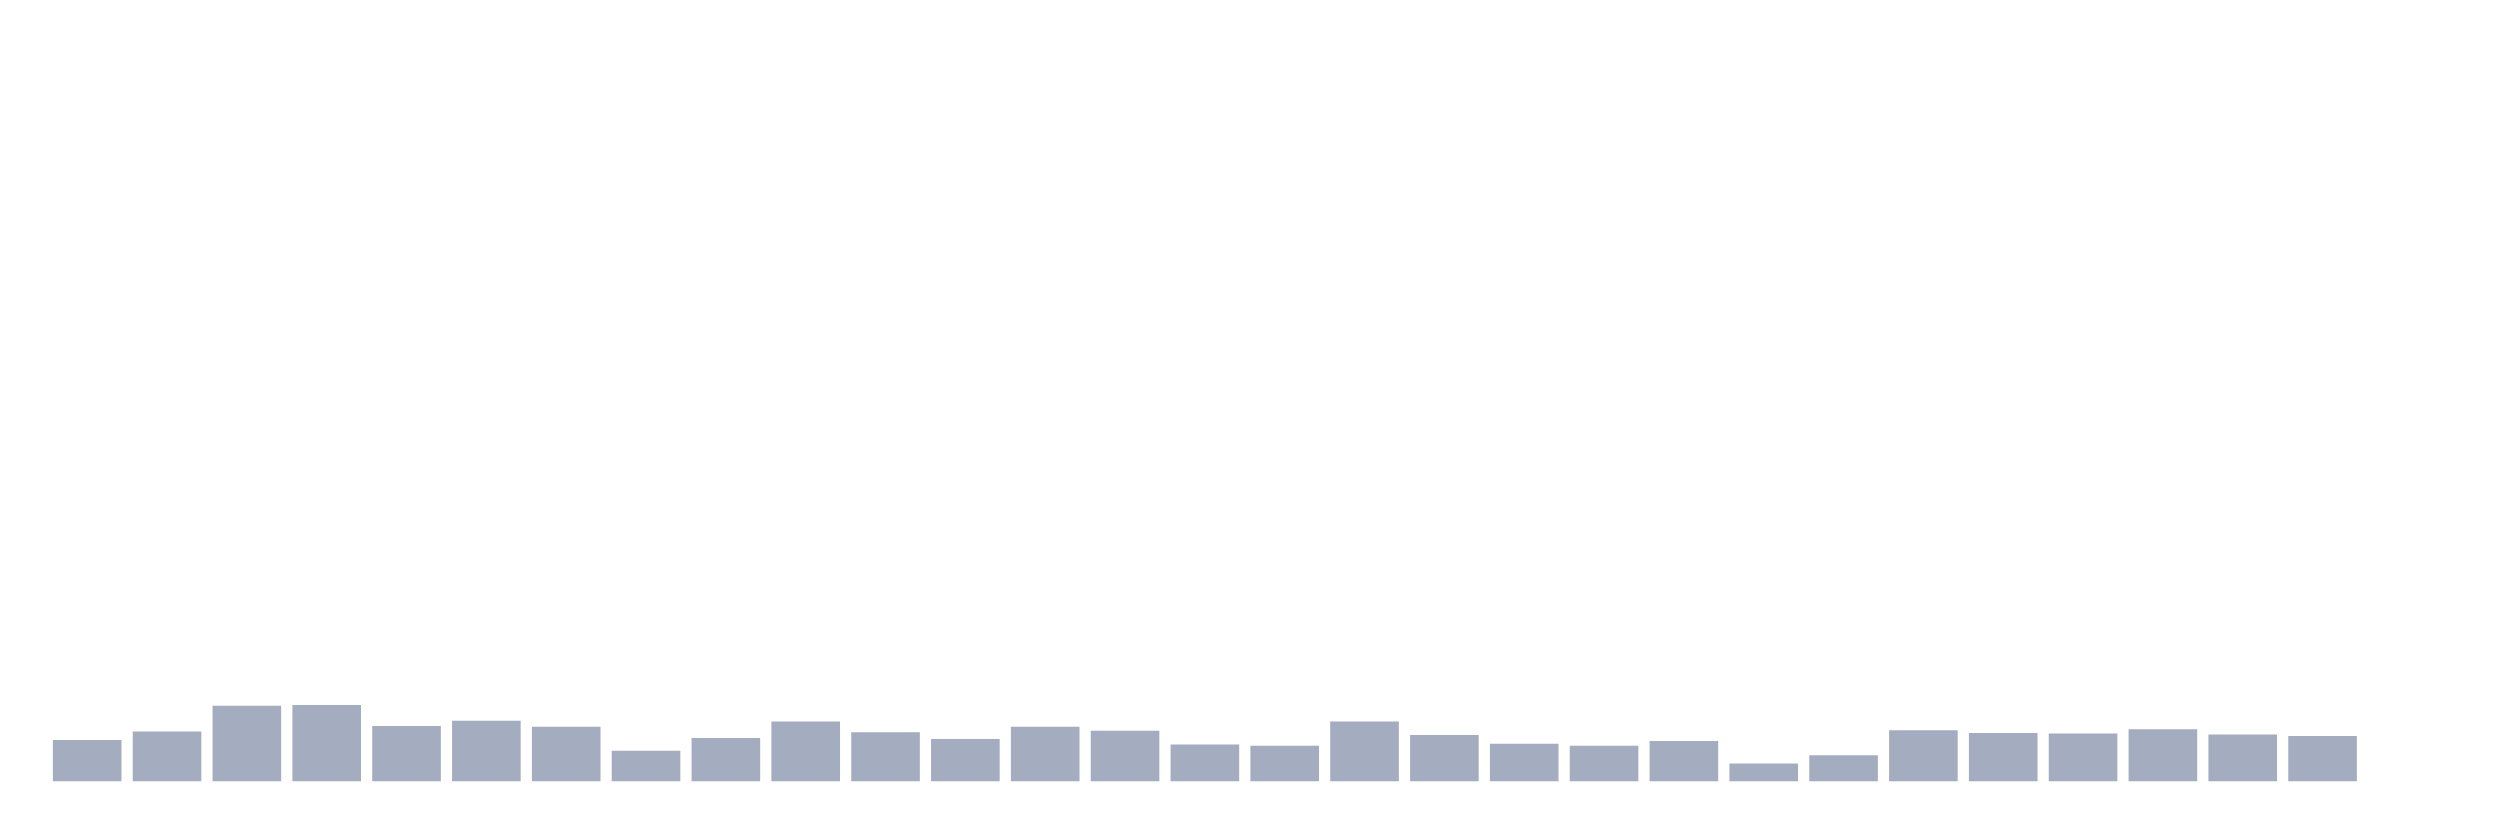
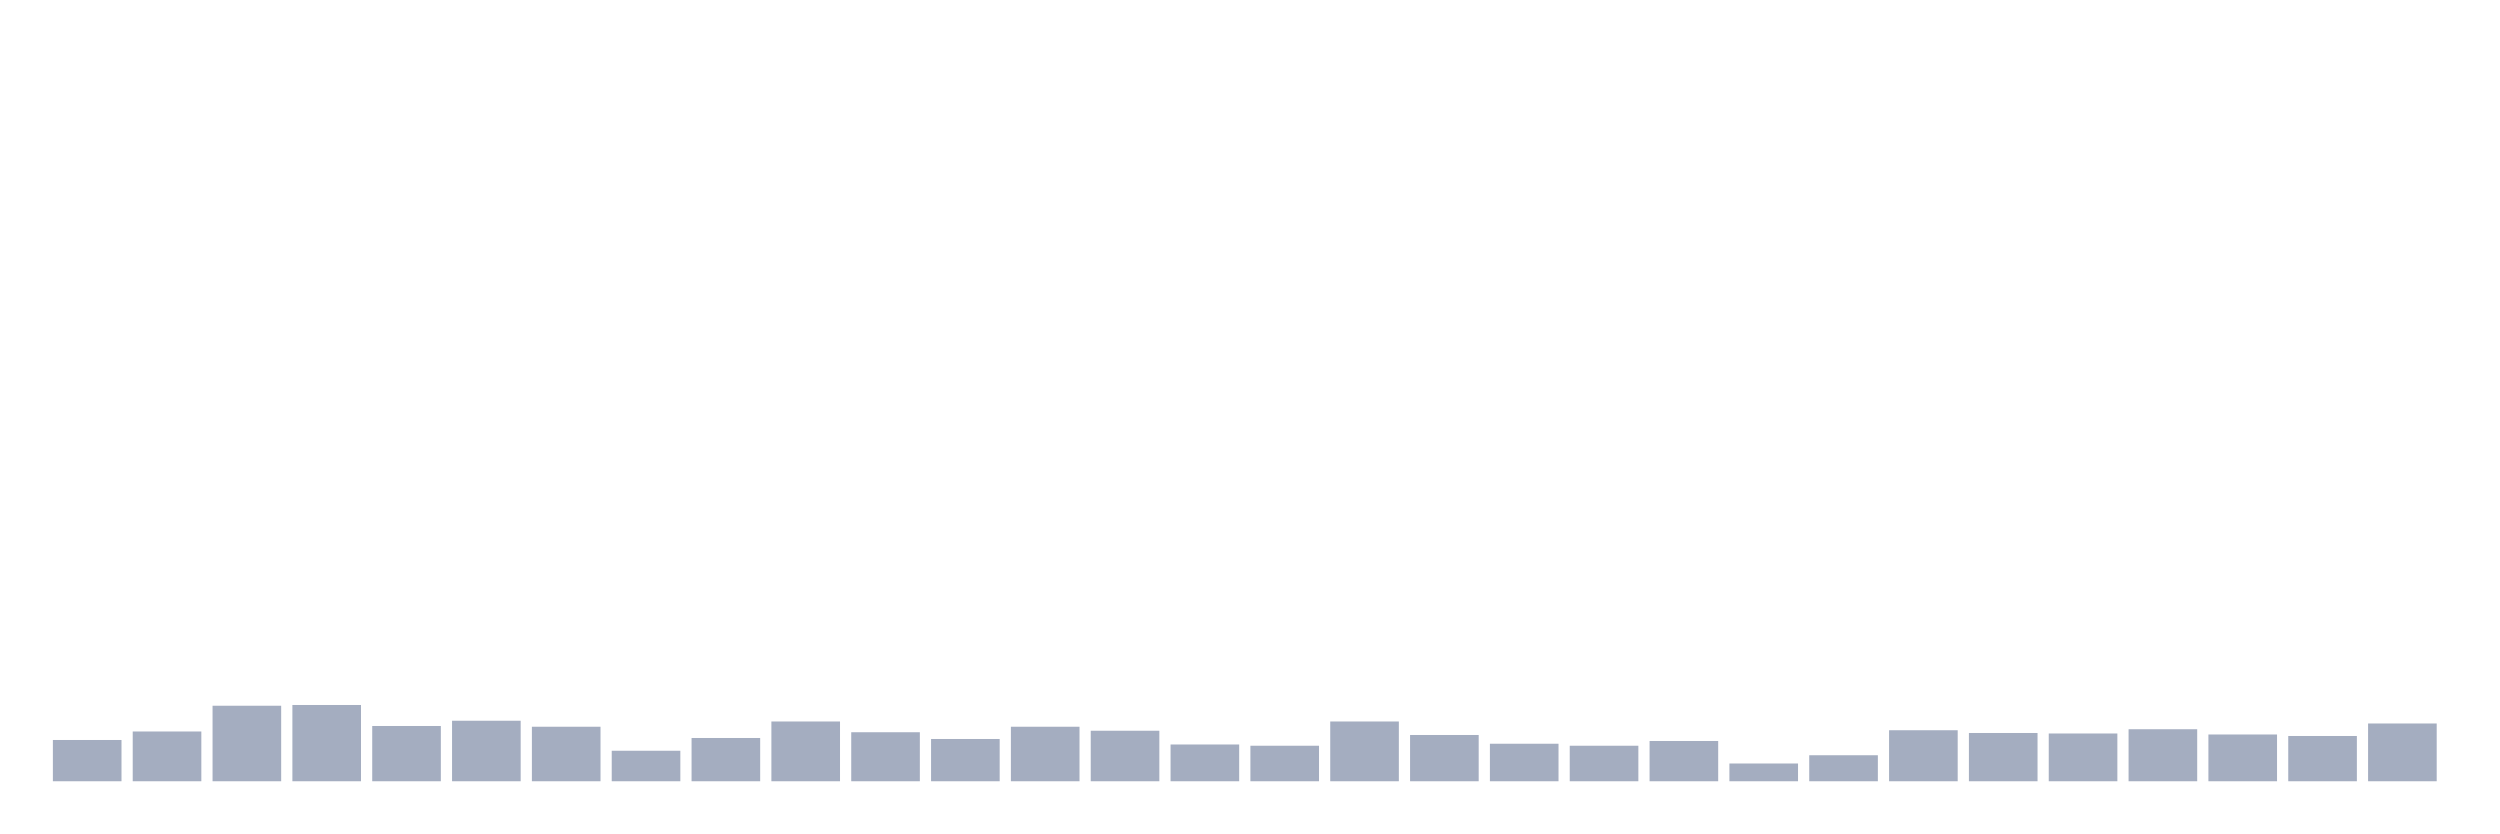
<svg xmlns="http://www.w3.org/2000/svg" viewBox="0 0 480 160">
  <g transform="translate(10,10)">
    <rect class="bar" x="0.153" width="13.175" y="132.078" height="7.922" fill="rgb(164,173,192)" />
    <rect class="bar" x="15.482" width="13.175" y="130.446" height="9.554" fill="rgb(164,173,192)" />
    <rect class="bar" x="30.81" width="13.175" y="125.501" height="14.499" fill="rgb(164,173,192)" />
    <rect class="bar" x="46.138" width="13.175" y="125.357" height="14.643" fill="rgb(164,173,192)" />
    <rect class="bar" x="61.466" width="13.175" y="129.39" height="10.61" fill="rgb(164,173,192)" />
    <rect class="bar" x="76.794" width="13.175" y="128.381" height="11.619" fill="rgb(164,173,192)" />
    <rect class="bar" x="92.123" width="13.175" y="129.534" height="10.466" fill="rgb(164,173,192)" />
    <rect class="bar" x="107.451" width="13.175" y="134.143" height="5.857" fill="rgb(164,173,192)" />
    <rect class="bar" x="122.779" width="13.175" y="131.694" height="8.306" fill="rgb(164,173,192)" />
    <rect class="bar" x="138.107" width="13.175" y="128.525" height="11.475" fill="rgb(164,173,192)" />
    <rect class="bar" x="153.436" width="13.175" y="130.59" height="9.41" fill="rgb(164,173,192)" />
    <rect class="bar" x="168.764" width="13.175" y="131.886" height="8.114" fill="rgb(164,173,192)" />
    <rect class="bar" x="184.092" width="13.175" y="129.534" height="10.466" fill="rgb(164,173,192)" />
    <rect class="bar" x="199.42" width="13.175" y="130.302" height="9.698" fill="rgb(164,173,192)" />
    <rect class="bar" x="214.748" width="13.175" y="132.942" height="7.058" fill="rgb(164,173,192)" />
    <rect class="bar" x="230.077" width="13.175" y="133.182" height="6.818" fill="rgb(164,173,192)" />
    <rect class="bar" x="245.405" width="13.175" y="128.525" height="11.475" fill="rgb(164,173,192)" />
    <rect class="bar" x="260.733" width="13.175" y="131.118" height="8.882" fill="rgb(164,173,192)" />
    <rect class="bar" x="276.061" width="13.175" y="132.798" height="7.202" fill="rgb(164,173,192)" />
    <rect class="bar" x="291.39" width="13.175" y="133.182" height="6.818" fill="rgb(164,173,192)" />
    <rect class="bar" x="306.718" width="13.175" y="132.27" height="7.73" fill="rgb(164,173,192)" />
    <rect class="bar" x="322.046" width="13.175" y="136.591" height="3.409" fill="rgb(164,173,192)" />
    <rect class="bar" x="337.374" width="13.175" y="135.007" height="4.993" fill="rgb(164,173,192)" />
    <rect class="bar" x="352.702" width="13.175" y="130.206" height="9.794" fill="rgb(164,173,192)" />
    <rect class="bar" x="368.031" width="13.175" y="130.734" height="9.266" fill="rgb(164,173,192)" />
    <rect class="bar" x="383.359" width="13.175" y="130.83" height="9.17" fill="rgb(164,173,192)" />
    <rect class="bar" x="398.687" width="13.175" y="130.014" height="9.986" fill="rgb(164,173,192)" />
    <rect class="bar" x="414.015" width="13.175" y="131.022" height="8.978" fill="rgb(164,173,192)" />
    <rect class="bar" x="429.344" width="13.175" y="131.31" height="8.69" fill="rgb(164,173,192)" />
-     <rect class="bar" x="444.672" width="13.175" y="140" height="0" fill="rgb(164,173,192)" />
+     <rect class="bar" x="444.672" width="13.175" y="128.909" height="11.091" fill="rgb(164,173,192)" />
  </g>
</svg>
